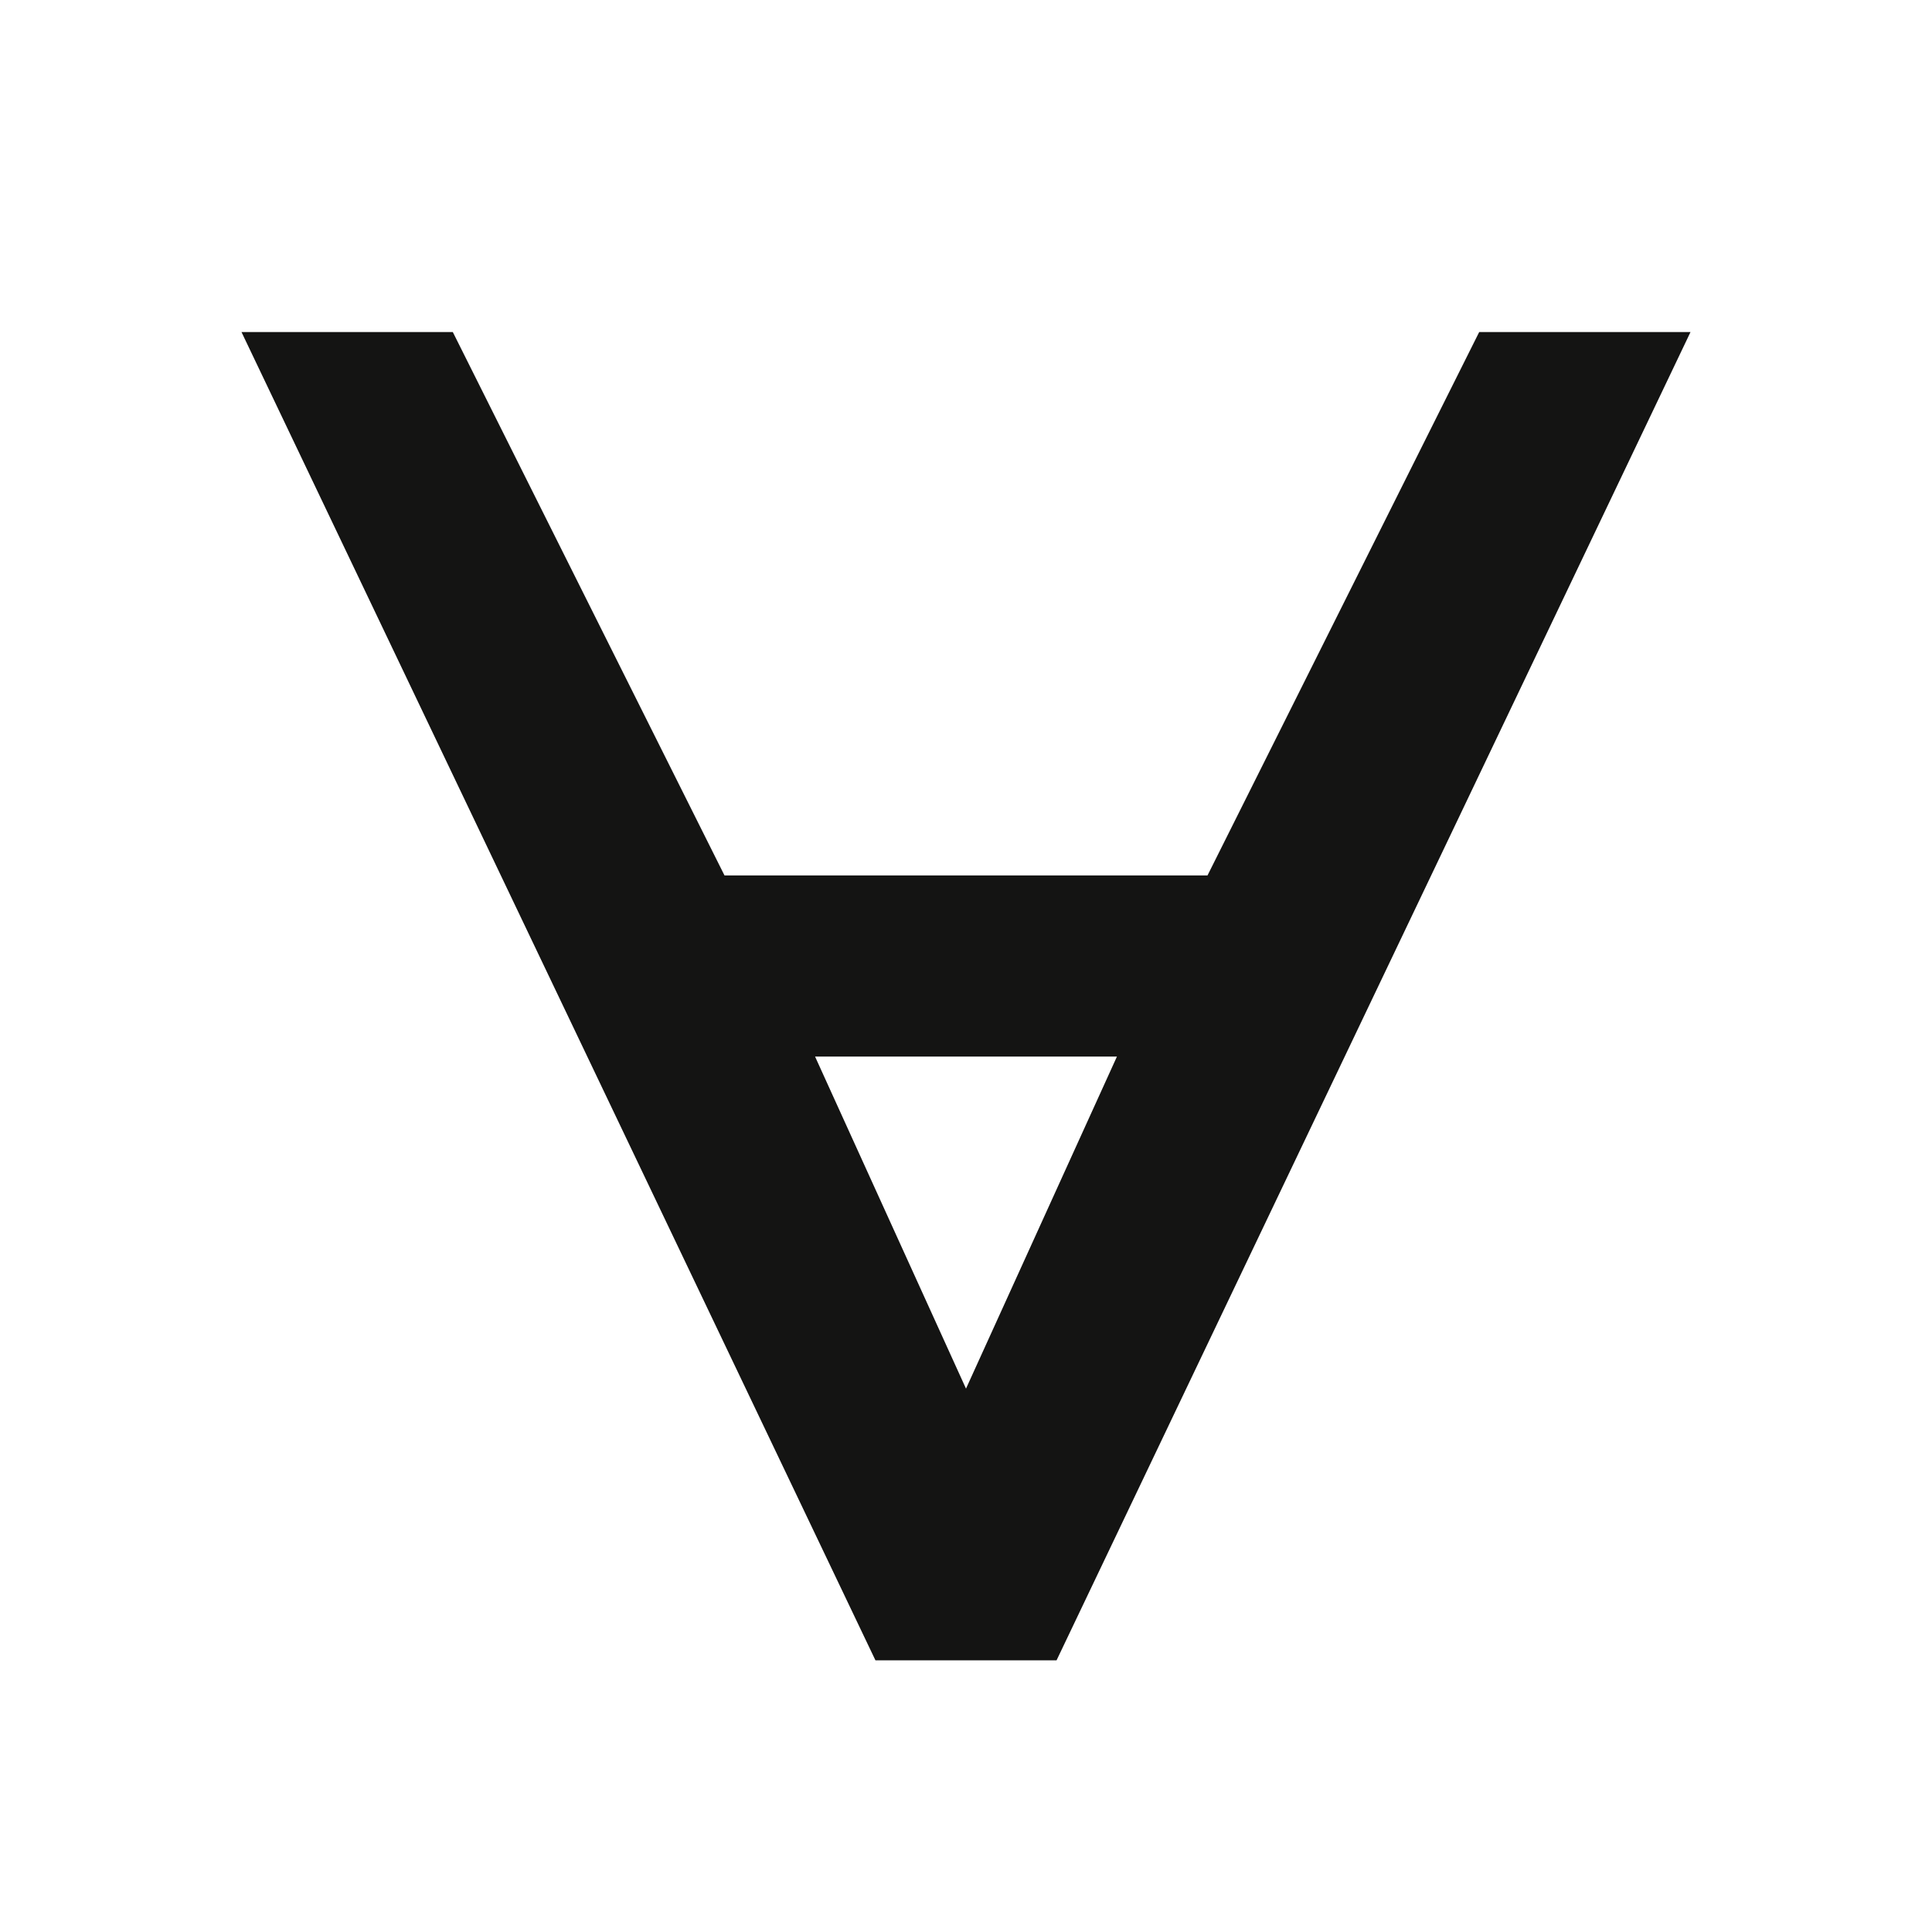
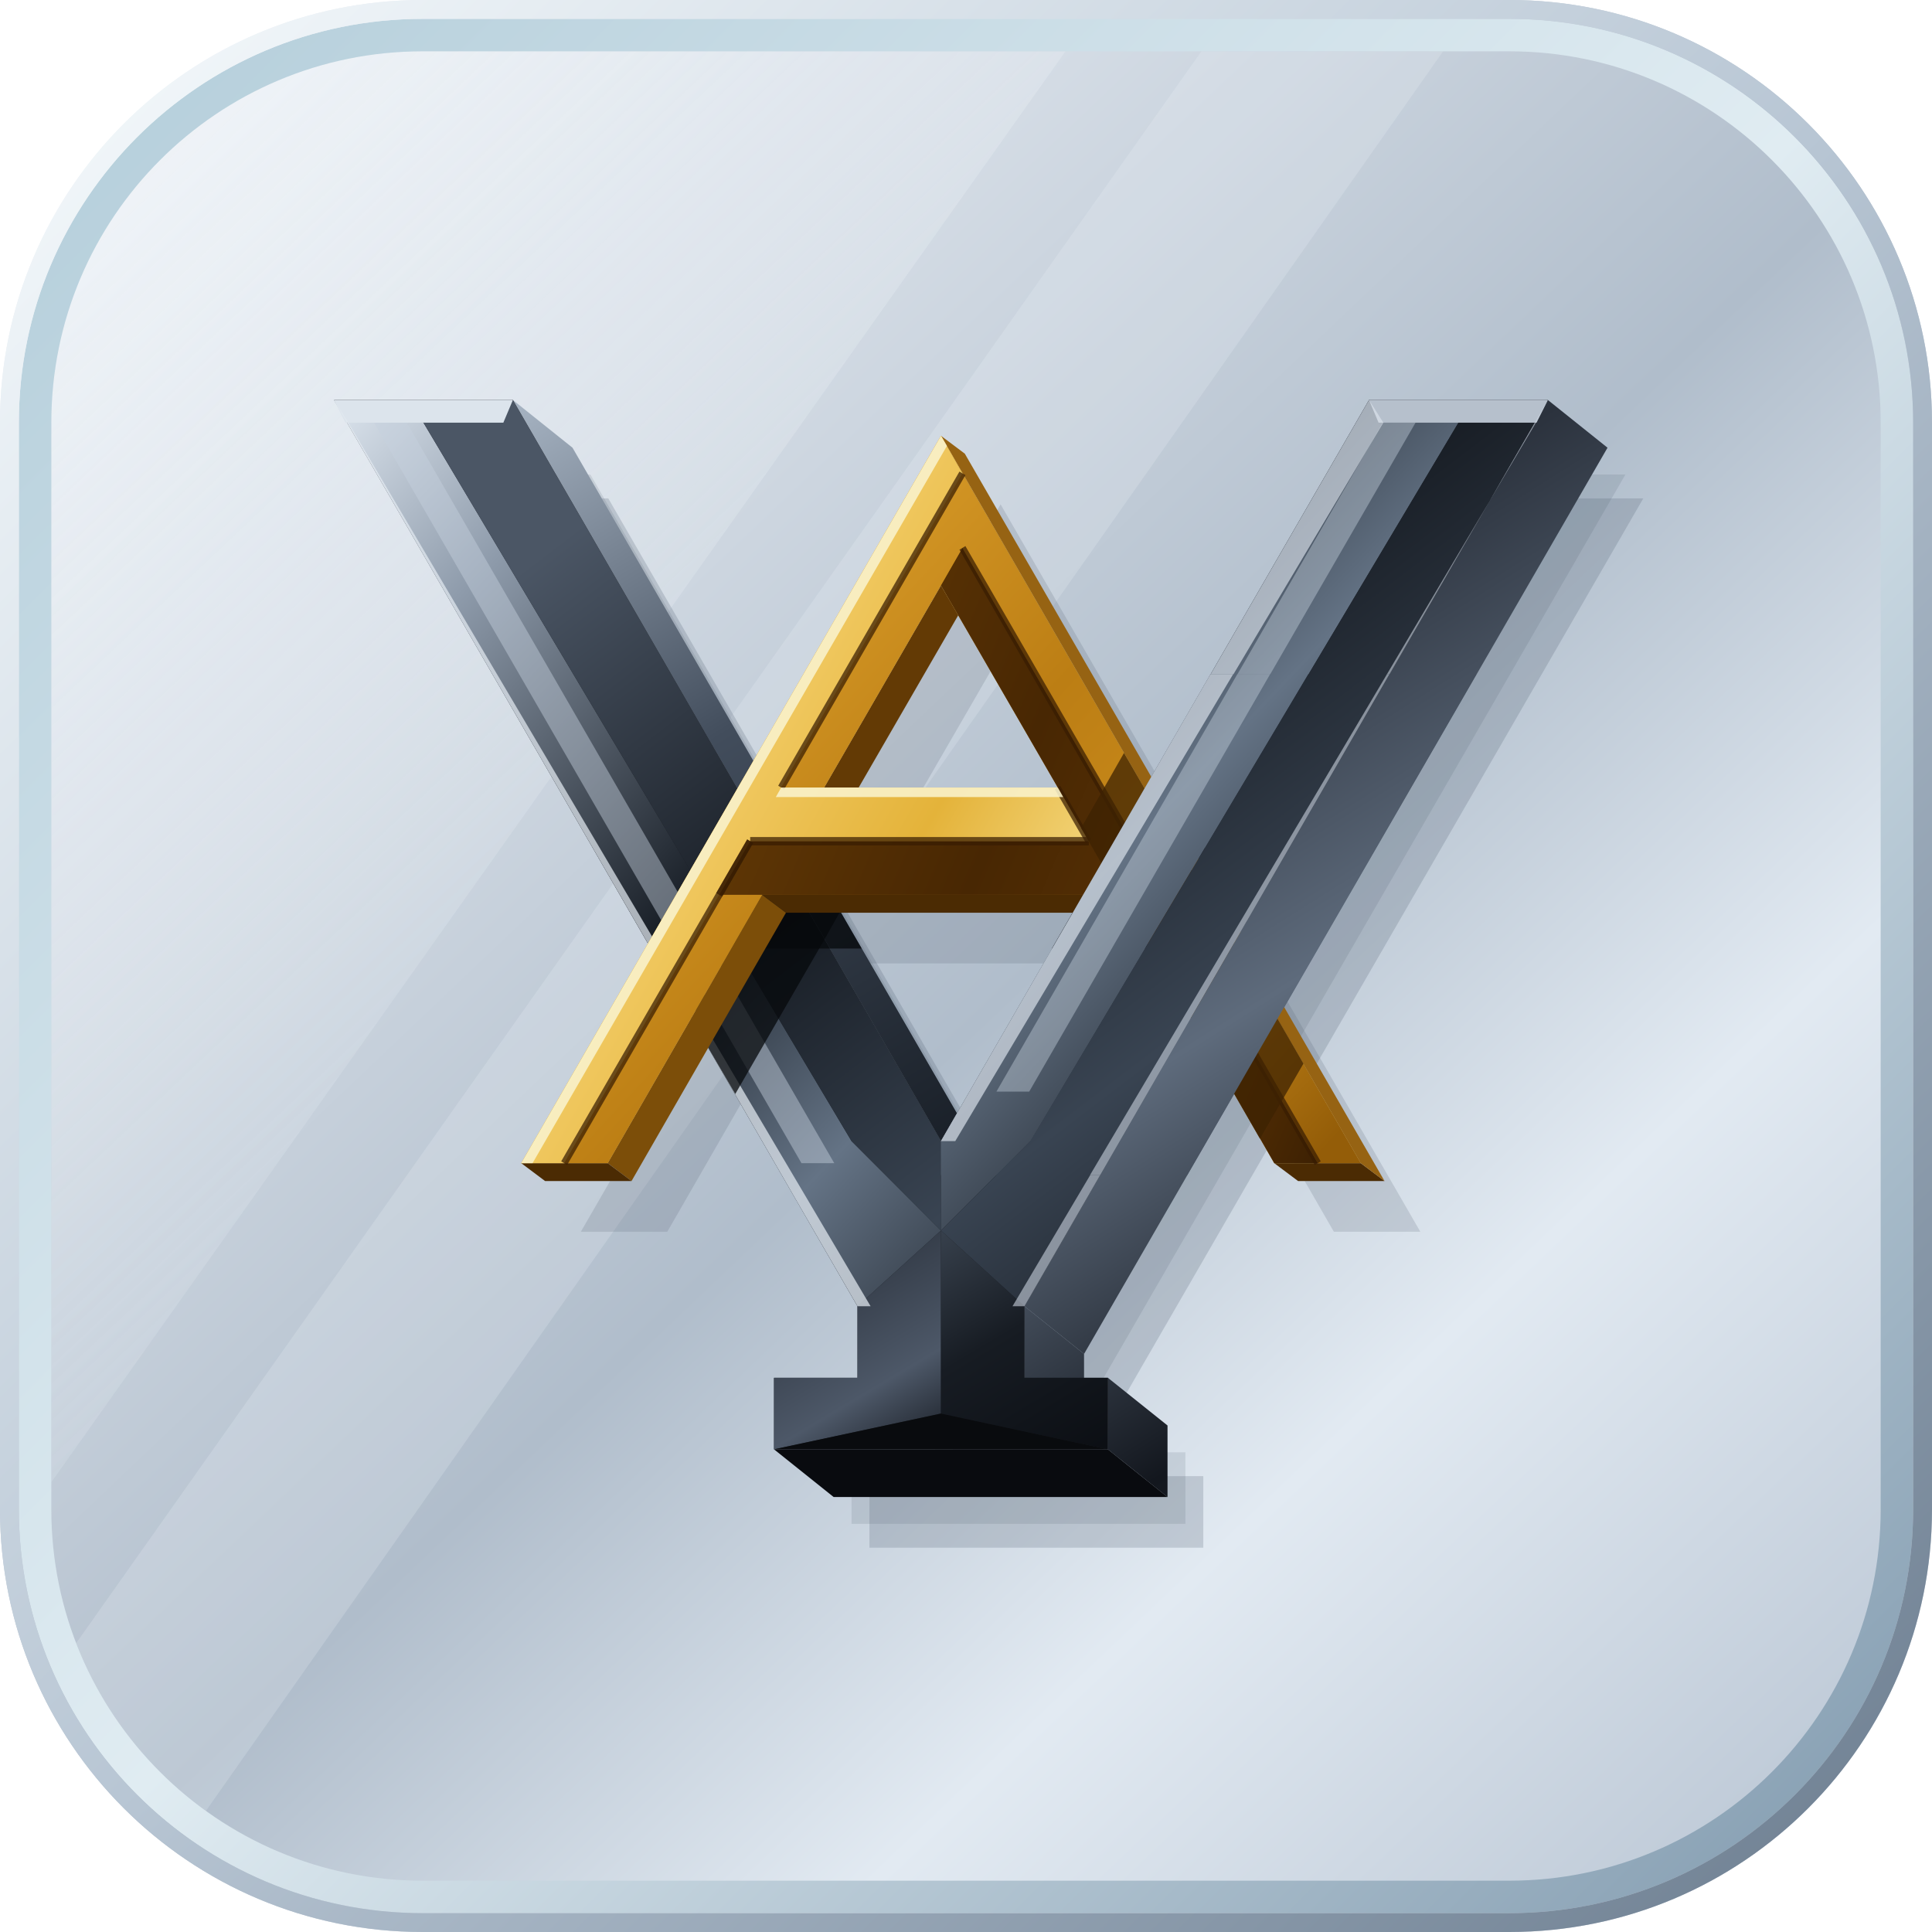
- <svg xmlns="http://www.w3.org/2000/svg" viewBox="0 0 64 64">
-   <path fill-rule="evenodd" d="M8 11H15L24 29H40L49 11H56L35 55H29Z M27 35H37L32 46Z" fill="#141413" />
+ <svg xmlns="http://www.w3.org/2000/svg" viewBox="0 0 256 256" width="256" height="256" role="img" aria-labelledby="title">
+   <defs>
+     <linearGradient id="silver-mirror" x1="14" y1="8" x2="242" y2="248" gradientUnits="userSpaceOnUse">
+       <stop offset="0" stop-color="#F0F4F8" />
+       <stop offset="0.26" stop-color="#D4DCE5" />
+       <stop offset="0.52" stop-color="#B0BDCB" />
+       <stop offset="0.74" stop-color="#E2EAF2" />
+       <stop offset="1" stop-color="#BAC6D4" />
+     </linearGradient>
+     <linearGradient id="glass-rim-outer" x1="12" y1="10" x2="244" y2="246" gradientUnits="userSpaceOnUse">
+       <stop offset="0" stop-color="#F2F7FA" />
+       <stop offset="0.5" stop-color="#B8C6D4" />
+       <stop offset="1" stop-color="#718294" />
+     </linearGradient>
+     <linearGradient id="glass-rim-inner" x1="16" y1="16" x2="240" y2="240" gradientUnits="userSpaceOnUse">
+       <stop offset="0" stop-color="#B7D0DC" />
+       <stop offset="0.5" stop-color="#E0ECF2" />
+       <stop offset="1" stop-color="#8AA2B5" />
+     </linearGradient>
+     <linearGradient id="glass-glare" x1="12" y1="12" x2="180" y2="190" gradientUnits="userSpaceOnUse">
+       <stop offset="0" stop-color="#F2F6FA" stop-opacity="0.46" />
+       <stop offset="0.55" stop-color="#EBF2F7" stop-opacity="0.16" />
+       <stop offset="1" stop-color="#DCE5EE" stop-opacity="0.0" />
+     </linearGradient>
+     <clipPath id="glass-face-clip">
+       <rect x="6.8" y="6.8" width="242.4" height="242.4" rx="49.2" />
+     </clipPath>
+     <linearGradient id="bc-bright" x1="24" y1="34" x2="215" y2="215" gradientUnits="userSpaceOnUse">
+       <stop offset="0" stop-color="#E6EEF6" />
+       <stop offset="0.16" stop-color="#8E9BAB" />
+       <stop offset="0.40" stop-color="#191F27" />
+       <stop offset="0.58" stop-color="#647385" />
+       <stop offset="0.78" stop-color="#12161C" />
+       <stop offset="1" stop-color="#38424F" />
+     </linearGradient>
+     <linearGradient id="bc-deep" x1="95" y1="38" x2="230" y2="215" gradientUnits="userSpaceOnUse">
+       <stop offset="0" stop-color="#4B5665" />
+       <stop offset="0.32" stop-color="#161B22" />
+       <stop offset="0.58" stop-color="#394452" />
+       <stop offset="0.85" stop-color="#0C0F14" />
+       <stop offset="1" stop-color="#1A2028" />
+     </linearGradient>
+     <linearGradient id="bc-wall-right" x1="120" y1="38" x2="235" y2="220" gradientUnits="userSpaceOnUse">
+       <stop offset="0" stop-color="#909DAB" />
+       <stop offset="0.28" stop-color="#2B323D" />
+       <stop offset="0.55" stop-color="#5E6B7C" />
+       <stop offset="0.82" stop-color="#13171E" />
+       <stop offset="1" stop-color="#242B35" />
+     </linearGradient>
+     <linearGradient id="bc-wall-inner" x1="55" y1="38" x2="132" y2="165" gradientUnits="userSpaceOnUse">
+       <stop offset="0" stop-color="#A8B5C4" />
+       <stop offset="0.45" stop-color="#424D5C" />
+       <stop offset="1" stop-color="#181E26" />
+     </linearGradient>
+     <linearGradient id="bc-stem-l" x1="100" y1="168" x2="128" y2="215" gradientUnits="userSpaceOnUse">
+       <stop offset="0" stop-color="#9CA8B7" />
+       <stop offset="0.38" stop-color="#343C48" />
+       <stop offset="0.72" stop-color="#4D5868" />
+       <stop offset="1" stop-color="#151920" />
+     </linearGradient>
+     <linearGradient id="bc-stem-r" x1="128" y1="168" x2="156" y2="215" gradientUnits="userSpaceOnUse">
+       <stop offset="0" stop-color="#444F5D" />
+       <stop offset="0.52" stop-color="#171C23" />
+       <stop offset="1" stop-color="#0B0E13" />
+     </linearGradient>
+     <linearGradient id="gold-bright" x1="54" y1="52" x2="195" y2="132" gradientUnits="userSpaceOnUse">
+       <stop offset="0" stop-color="#FAF1C4" />
+       <stop offset="0.30" stop-color="#F4CF6C" />
+       <stop offset="0.56" stop-color="#E4B33A" />
+       <stop offset="0.78" stop-color="#F7DF8E" />
+       <stop offset="1" stop-color="#CE9722" />
+     </linearGradient>
+     <linearGradient id="gold-mid" x1="78" y1="58" x2="192" y2="164" gradientUnits="userSpaceOnUse">
+       <stop offset="0" stop-color="#E4A832" />
+       <stop offset="0.45" stop-color="#BC7E14" />
+       <stop offset="0.75" stop-color="#CE8F1E" />
+       <stop offset="1" stop-color="#945D08" />
+     </linearGradient>
+     <linearGradient id="gold-deep" x1="60" y1="104" x2="200" y2="164" gradientUnits="userSpaceOnUse">
+       <stop offset="0" stop-color="#704207" />
+       <stop offset="0.48" stop-color="#482703" />
+       <stop offset="0.78" stop-color="#5E3505" />
+       <stop offset="1" stop-color="#341B02" />
+     </linearGradient>
+   </defs>
+   <g id="silvered-glass-plaque">
+     <rect x="0" y="0" width="256" height="256" rx="56" fill="url(#silver-mirror)" />
+     <g clip-path="url(#glass-face-clip)">
+       <path fill="url(#glass-glare)" d="M0 0L146 0L0 206Z" />
+       <path fill="#F2F6FA" fill-opacity="0.20" d="M164 0L196 0L16 256L0 256L0 232Z" />
+     </g>
+     <path fill="url(#glass-rim-inner)" fill-rule="evenodd" d="M56 2.5 H200 A53.5 53.5 0 0 1 253.5 56 V200 A53.5 53.5 0 0 1 200 253.5 H56 A53.5 53.5 0 0 1 2.5 200 V56 A53.5 53.5 0 0 1 56 2.5 Z M56 6.8 A49.2 49.2 0 0 0 6.8 56 V200 A49.2 49.2 0 0 0 56 249.2 H200 A49.2 49.2 0 0 0 249.2 200 V56 A49.2 49.2 0 0 0 200 6.8 Z" />
+     <path fill="url(#glass-rim-outer)" fill-rule="evenodd" d="M56 0 H200 A56 56 0 0 1 256 56 V200 A56 56 0 0 1 200 256 H56 A56 56 0 0 1 0 200 V56 A56 56 0 0 1 56 0 Z M56 2.5 A53.5 53.5 0 0 0 2.5 56 V200 A53.5 53.5 0 0 0 56 253.5 H200 A53.5 53.5 0 0 0 253.5 200 V56 A53.5 53.5 0 0 0 200 2.5 Z" />
+   </g>
+   <g id="emblem" transform="translate(128 126) scale(0.79) translate(-132.2 -130.4)">
+     <g id="through-glass-mirror-shadow">
+       <path fill="#4F5E6D" fill-opacity="0.22" d="M42.2 54.5L72.2 54.5L144 178.8L215.8 54.5L245.8 54.5L158 206.5L158 218.5L172 218.5L172 230.5L116 230.5L116 218.5L130 218.5L130 206.5Z" />
+       <path fill="#414F5D" fill-opacity="0.14" d="M39.2 50.5L69.2 50.5L141 174.8L212.8 50.5L242.8 50.5L155 202.5L155 214.5L169 214.5L169 226.5L113 226.5L113 214.5L127 214.5L127 202.5Z" />
+       <path fill="#4F5E6D" fill-opacity="0.18" fill-rule="evenodd" d="M128 44L198.4 166H183.9L158 121H98L72.1 166H57.6Z M128 69.1L108.4 103H147.6Z" transform="translate(10 11.5)" />
+     </g>
+     <g id="y-3d-walls">
+       <path fill="url(#bc-wall-right)" d="M156 202L156 214L166 222L166 210Z" />
+       <path fill="#090B0F" d="M156 214L100 214L110 222L166 222Z" />
+       <path fill="url(#bc-wall-right)" d="M142 190L142 202L152 210L152 198Z" />
+       <path fill="url(#bc-wall-right)" d="M229.8 38L142 190L152 198L239.8 46Z" />
+       <path fill="url(#bc-wall-inner)" d="M56.2 38L128 162.3L138 170.3L66.2 46Z" />
+     </g>
+     <g id="y-glossy-front">
+       <path fill="#181C22" d="M26.2 38L56.2 38L128 162.3L199.8 38L229.8 38L142 190L142 202L156 202L156 214L100 214L100 202L114 202L114 190Z" />
+       <path fill="url(#bc-bright)" d="M26.2 38L41.2 41.8L113 162.3L128 177.3L114 190Z" />
+       <path fill="url(#bc-deep)" d="M41.2 41.8L56.2 38L128 162.3L128 177.3L113 162.3Z" />
+       <path fill="url(#bc-bright)" d="M199.8 38L214.8 41.8L143 162.3L128 177.3L128 162.3Z" />
+       <path fill="url(#bc-deep)" d="M214.8 41.8L229.8 38L142 190L128 177.3L143 162.3Z" />
+       <path fill="#C7D2DE" fill-opacity="0.45" d="M32.9 41.8L38.4 41.8L110.1 166L104.6 166Z" />
+       <path fill="#C7D2DE" fill-opacity="0.42" d="M202.1 41.8L207.6 41.8L142.8 154L137.3 154Z" />
+       <path fill="url(#bc-stem-l)" d="M114 190L128 177.3L128 208L100 214L100 202L114 202Z" />
+       <path fill="url(#bc-stem-r)" d="M128 177.3L142 190L142 202L156 202L156 214L128 208Z" />
+       <path fill="#090B0E" d="M100 214L128 208L156 214Z" />
+       <path fill="#DCE4EC" d="M26.2 38L56.2 38L54.6 41.8L28.1 41.8Z" />
+       <path fill="#B6C0CC" d="M199.8 38L229.8 38L227.9 41.8L201.4 41.8Z" />
+       <path fill="#E4EBF2" fill-opacity="0.72" d="M26.2 38L28.6 41.8L116.2 190L114 190Z" />
+       <path fill="#DCE4EC" fill-opacity="0.65" d="M199.8 38L202.2 41.8L130.4 162.3L128 162.3Z" />
+       <path fill="#CFD8E3" fill-opacity="0.58" d="M227.8 41.8L229.8 38L142 190L140 190Z" />
+     </g>
+     <g id="shadow-a-over-y">
+       <path fill="#06080B" fill-opacity="0.75" d="M86.2 141.9L101.2 115.9L108.5 128.4L93.5 154.4Z" />
+       <path fill="#06080B" fill-opacity="0.75" d="M103.9 111.2L111.1 123.8L108.5 128.4L101.2 115.9Z" />
+       <path fill="#06080B" fill-opacity="0.75" d="M109.4 130L93 130L101.2 115.9Z" />
+       <path fill="#06080B" fill-opacity="0.75" d="M101.2 115.9L103.4 112L104.3 112L114.7 130L109.4 130Z" />
+       <path fill="#06080B" fill-opacity="0.75" d="M157 112L171.6 112L179.3 125.4L176.6 130L146.6 130Z" />
+     </g>
+     <g id="a-penrose-gold">
+       <path fill="#4B2B03" d="M198.4 166L183.9 166L187.9 169L202.4 169Z" />
+       <path fill="#966313" d="M128 44L198.4 166L202.4 169L132 47Z" />
+       <path fill="#4B2B03" d="M158 121L98 121L102 124L162 124Z" />
+       <path fill="#7C4E09" d="M98 121L72.1 166L76.1 169L102 124Z" />
+       <path fill="#4B2B03" d="M72.1 166L57.6 166L61.6 169L76.1 169Z" />
+       <path fill="#633A05" d="M114.2 103L130.9 74.1L128 69.1L108.4 103Z" />
+       <path fill="#B67F18" fill-rule="evenodd" d="M128 44L198.4 166H183.9L158 121H98L72.1 166H57.6Z M128 69.1L108.4 103H147.6Z" />
+       <path fill="url(#gold-deep)" d="M131.6 62.8L191.2 166L183.9 166L158 121L90.8 121L96 112L152.8 112L128 69.1Z" />
+       <path fill="url(#gold-mid)" d="M131.6 50.3L198.4 166L191.2 166L131.6 62.8L108.4 103L101.2 103Z" />
+       <path fill="url(#gold-mid)" d="M90.8 121L98 121L72.1 166L64.8 166Z" />
+       <path fill="url(#gold-bright)" d="M128 44L131.6 50.3L101.2 103L147.6 103L152.8 112L96 112L64.8 166L57.6 166Z" />
+       <path fill="#381D02" fill-opacity="0.72" d="M131.1 50L100.7 102.7L101.7 103.3L132.1 50.6Z" />
+       <path fill="#381D02" fill-opacity="0.72" d="M95.5 111.7L64.3 165.7L65.3 166.3L96.5 112.3Z" />
+       <path fill="#381D02" fill-opacity="0.72" d="M131.1 63.1L190.7 166.3L191.7 165.7L132.1 62.5Z" />
+       <path fill="#381D02" fill-opacity="0.72" d="M96 112.7L152.8 112.7L152.8 111.3L96 111.3Z" />
+       <path fill="#381D02" fill-opacity="0.72" d="M95.5 111.7L90.3 120.7L91.3 121.3L96.5 112.3Z" />
+       <path fill="#381D02" fill-opacity="0.72" d="M147.1 103.3L152.3 112.3L153.2 111.7L148 102.7Z" />
+       <path fill="#FAF3CC" fill-opacity="0.88" d="M128 44L129 45.7L59.5 166L57.6 166Z" />
+       <path fill="#FAF3CC" fill-opacity="0.88" d="M101.2 103L147.6 103L148.5 104.6L100.3 104.6Z" />
+     </g>
+     <g id="shadow-y-right-over-a">
+       <path fill="#3D2202" fill-opacity="0.74" d="M151.5 109.8L158.7 97.2L181.1 135.9L173.8 148.4Z" />
+       <path fill="#3D2202" fill-opacity="0.74" d="M159.2 123.2L166.5 110.7L188.8 149.3L181.5 161.9Z" />
+     </g>
+     <g id="y-right-3d-bridge">
+       <path fill="url(#bc-wall-right)" d="M203.2 84L217.8 84L169.3 168L154.7 168Z" />
+       <path fill="url(#bc-bright)" d="M128 168L128 162.3L173.2 84L189.6 84L143 162.3L137.3 168Z" />
+       <path fill="url(#bc-deep)" d="M143 162.3L189.6 84L203.2 84L154.7 168L137.3 168Z" />
+       <path fill="#C7D2DE" fill-opacity="0.42" d="M177.7 84L183.2 84L142.8 154L137.3 154Z" />
+       <path fill="#DCE4EC" fill-opacity="0.68" d="M173.2 84L177 84L130.4 162.3L128 162.3Z" />
+       <path fill="#CFD8E3" fill-opacity="0.58" d="M202.8 84L203.2 84L154.7 168L153 168Z" />
+     </g>
+   </g>
</svg>
